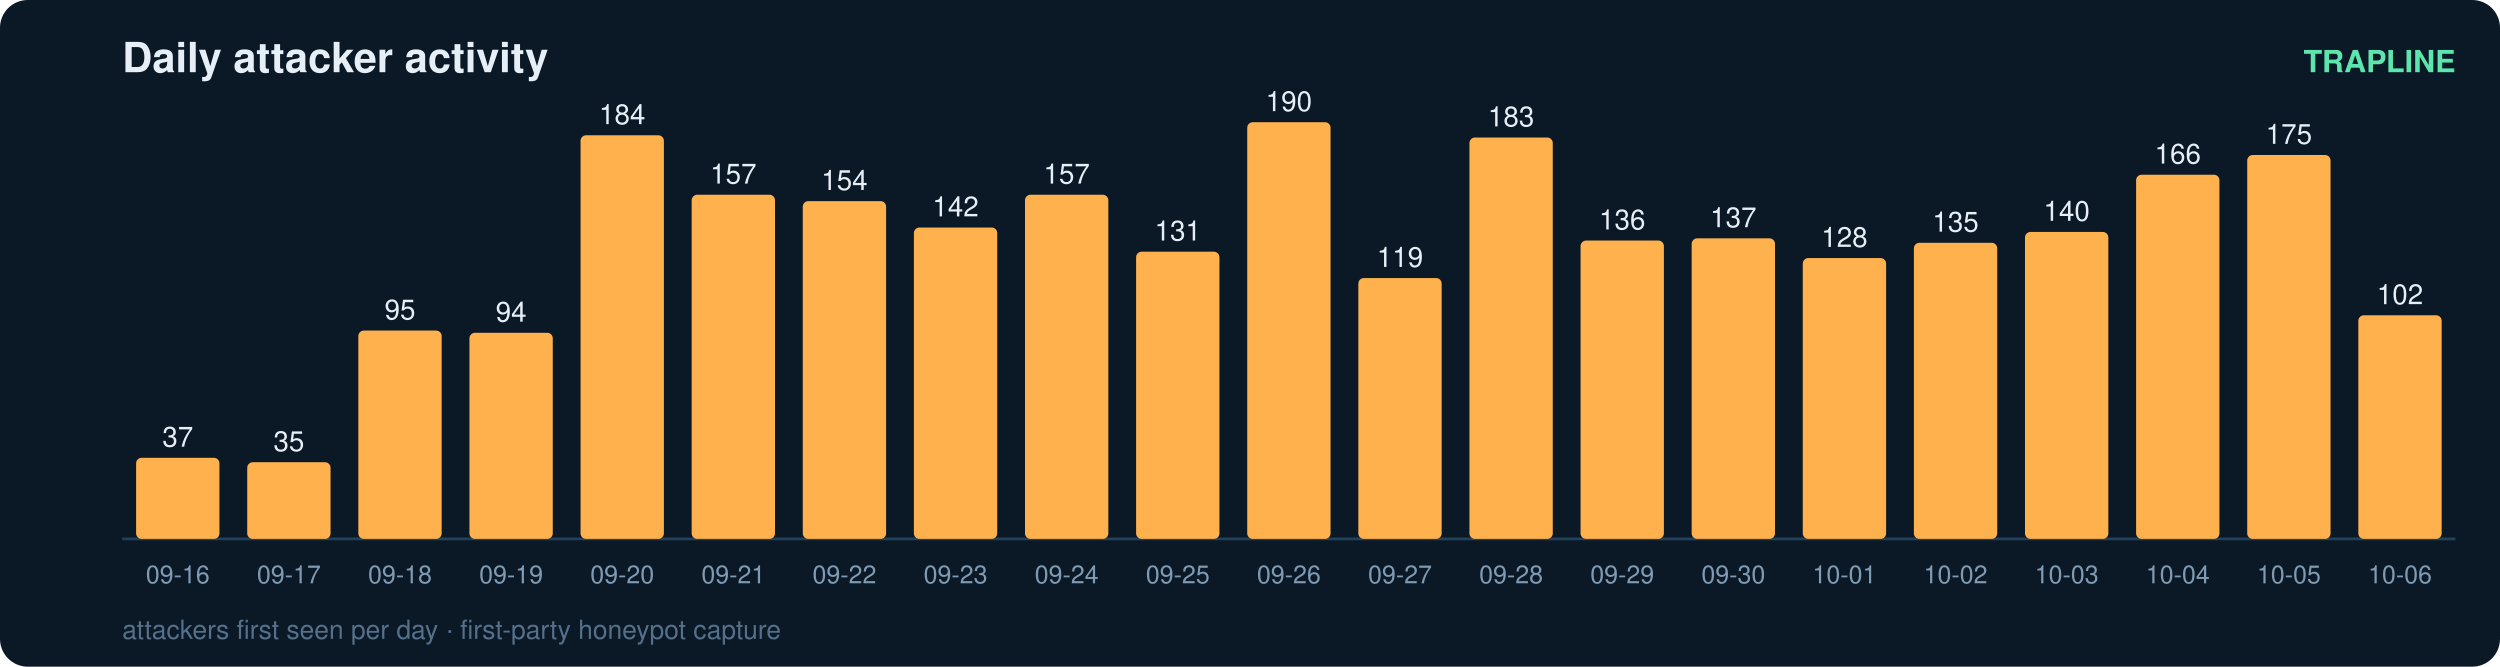
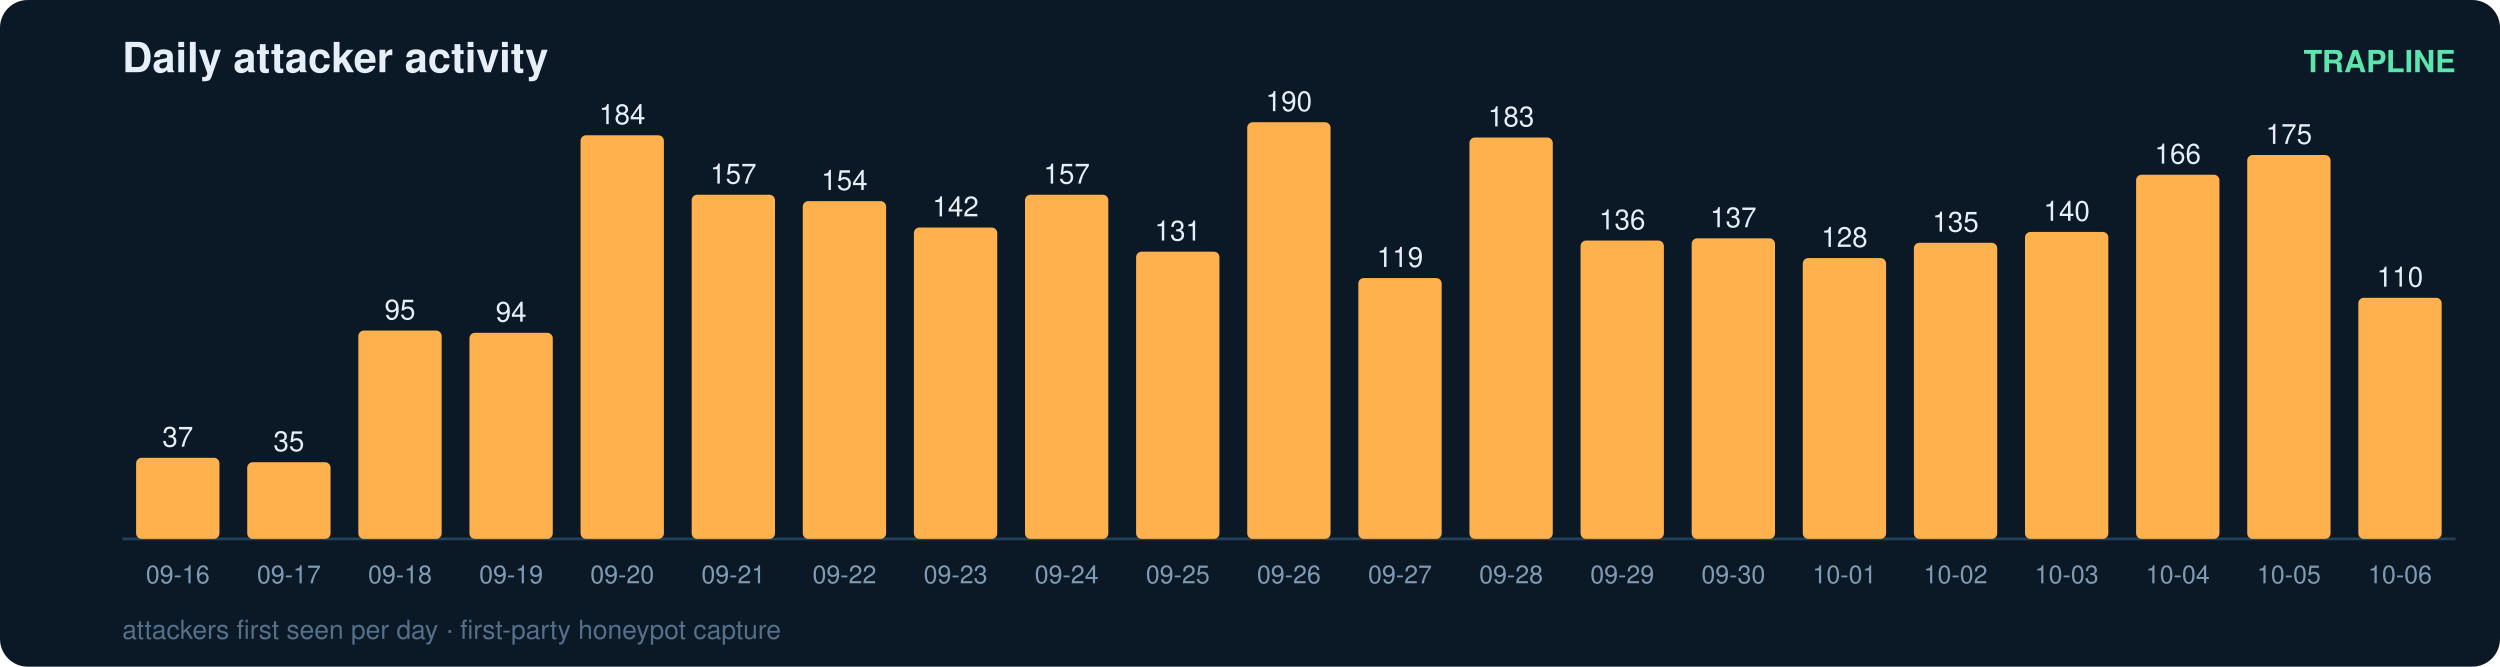
<svg xmlns="http://www.w3.org/2000/svg" width="900" height="240" viewBox="0 0 900 240" font-family="ui-sans-serif,Segoe UI,Helvetica,Arial">
  <rect width="900" height="240" rx="10" fill="#0b1826" />
  <text x="44" y="26" fill="#e6eff7" font-size="15" font-weight="700">Daily attacker activity</text>
  <text x="884" y="26" fill="#5ce6ad" font-size="11" text-anchor="end" font-weight="600">TRAPLINE</text>
  <line x1="44" y1="194" x2="884" y2="194" stroke="#22415a" stroke-width="1" />
  <rect x="49" y="164.8" width="30" height="29.2" rx="2" fill="#ffb14e" />
  <text x="64.0" y="160.8" fill="#e6eff7" font-size="10" text-anchor="middle" font-variant-numeric="tabular-nums">37</text>
  <text x="64.0" y="210.0" fill="#7f9bb3" font-size="9" text-anchor="middle">09-16</text>
  <rect x="89" y="166.4" width="30" height="27.6" rx="2" fill="#ffb14e" />
  <text x="104.0" y="162.4" fill="#e6eff7" font-size="10" text-anchor="middle" font-variant-numeric="tabular-nums">35</text>
  <text x="104.0" y="210.0" fill="#7f9bb3" font-size="9" text-anchor="middle">09-17</text>
  <rect x="129" y="119.0" width="30" height="75.0" rx="2" fill="#ffb14e" />
  <text x="144.0" y="115.0" fill="#e6eff7" font-size="10" text-anchor="middle" font-variant-numeric="tabular-nums">95</text>
  <text x="144.0" y="210.0" fill="#7f9bb3" font-size="9" text-anchor="middle">09-18</text>
  <rect x="169" y="119.8" width="30" height="74.2" rx="2" fill="#ffb14e" />
  <text x="184.0" y="115.8" fill="#e6eff7" font-size="10" text-anchor="middle" font-variant-numeric="tabular-nums">94</text>
  <text x="184.0" y="210.0" fill="#7f9bb3" font-size="9" text-anchor="middle">09-19</text>
  <rect x="209" y="48.7" width="30" height="145.3" rx="2" fill="#ffb14e" />
  <text x="224.0" y="44.7" fill="#e6eff7" font-size="10" text-anchor="middle" font-variant-numeric="tabular-nums">184</text>
  <text x="224.0" y="210.0" fill="#7f9bb3" font-size="9" text-anchor="middle">09-20</text>
  <rect x="249" y="70.1" width="30" height="123.9" rx="2" fill="#ffb14e" />
  <text x="264.0" y="66.1" fill="#e6eff7" font-size="10" text-anchor="middle" font-variant-numeric="tabular-nums">157</text>
  <text x="264.0" y="210.0" fill="#7f9bb3" font-size="9" text-anchor="middle">09-21</text>
  <rect x="289" y="72.4" width="30" height="121.6" rx="2" fill="#ffb14e" />
  <text x="304.0" y="68.4" fill="#e6eff7" font-size="10" text-anchor="middle" font-variant-numeric="tabular-nums">154</text>
  <text x="304.0" y="210.0" fill="#7f9bb3" font-size="9" text-anchor="middle">09-22</text>
  <rect x="329" y="81.9" width="30" height="112.1" rx="2" fill="#ffb14e" />
  <text x="344.0" y="77.9" fill="#e6eff7" font-size="10" text-anchor="middle" font-variant-numeric="tabular-nums">142</text>
  <text x="344.0" y="210.0" fill="#7f9bb3" font-size="9" text-anchor="middle">09-23</text>
  <rect x="369" y="70.1" width="30" height="123.9" rx="2" fill="#ffb14e" />
  <text x="384.0" y="66.1" fill="#e6eff7" font-size="10" text-anchor="middle" font-variant-numeric="tabular-nums">157</text>
  <text x="384.0" y="210.0" fill="#7f9bb3" font-size="9" text-anchor="middle">09-24</text>
  <rect x="409" y="90.6" width="30" height="103.4" rx="2" fill="#ffb14e" />
  <text x="424.0" y="86.6" fill="#e6eff7" font-size="10" text-anchor="middle" font-variant-numeric="tabular-nums">131</text>
  <text x="424.0" y="210.0" fill="#7f9bb3" font-size="9" text-anchor="middle">09-25</text>
  <rect x="449" y="44.0" width="30" height="150.0" rx="2" fill="#ffb14e" />
  <text x="464.0" y="40.0" fill="#e6eff7" font-size="10" text-anchor="middle" font-variant-numeric="tabular-nums">190</text>
  <text x="464.0" y="210.0" fill="#7f9bb3" font-size="9" text-anchor="middle">09-26</text>
  <rect x="489" y="100.1" width="30" height="93.9" rx="2" fill="#ffb14e" />
  <text x="504.0" y="96.1" fill="#e6eff7" font-size="10" text-anchor="middle" font-variant-numeric="tabular-nums">119</text>
  <text x="504.0" y="210.0" fill="#7f9bb3" font-size="9" text-anchor="middle">09-27</text>
  <rect x="529" y="49.5" width="30" height="144.5" rx="2" fill="#ffb14e" />
  <text x="544.0" y="45.5" fill="#e6eff7" font-size="10" text-anchor="middle" font-variant-numeric="tabular-nums">183</text>
  <text x="544.0" y="210.0" fill="#7f9bb3" font-size="9" text-anchor="middle">09-28</text>
  <rect x="569" y="86.6" width="30" height="107.4" rx="2" fill="#ffb14e" />
  <text x="584.0" y="82.6" fill="#e6eff7" font-size="10" text-anchor="middle" font-variant-numeric="tabular-nums">136</text>
  <text x="584.0" y="210.0" fill="#7f9bb3" font-size="9" text-anchor="middle">09-29</text>
  <rect x="609" y="85.8" width="30" height="108.2" rx="2" fill="#ffb14e" />
  <text x="624.0" y="81.8" fill="#e6eff7" font-size="10" text-anchor="middle" font-variant-numeric="tabular-nums">137</text>
  <text x="624.0" y="210.0" fill="#7f9bb3" font-size="9" text-anchor="middle">09-30</text>
  <rect x="649" y="92.9" width="30" height="101.1" rx="2" fill="#ffb14e" />
  <text x="664.0" y="88.9" fill="#e6eff7" font-size="10" text-anchor="middle" font-variant-numeric="tabular-nums">128</text>
  <text x="664.0" y="210.0" fill="#7f9bb3" font-size="9" text-anchor="middle">10-01</text>
  <rect x="689" y="87.4" width="30" height="106.6" rx="2" fill="#ffb14e" />
  <text x="704.0" y="83.4" fill="#e6eff7" font-size="10" text-anchor="middle" font-variant-numeric="tabular-nums">135</text>
  <text x="704.0" y="210.0" fill="#7f9bb3" font-size="9" text-anchor="middle">10-02</text>
  <rect x="729" y="83.5" width="30" height="110.5" rx="2" fill="#ffb14e" />
  <text x="744.0" y="79.5" fill="#e6eff7" font-size="10" text-anchor="middle" font-variant-numeric="tabular-nums">140</text>
  <text x="744.0" y="210.0" fill="#7f9bb3" font-size="9" text-anchor="middle">10-03</text>
  <rect x="769" y="62.9" width="30" height="131.1" rx="2" fill="#ffb14e" />
  <text x="784.0" y="58.9" fill="#e6eff7" font-size="10" text-anchor="middle" font-variant-numeric="tabular-nums">166</text>
  <text x="784.0" y="210.0" fill="#7f9bb3" font-size="9" text-anchor="middle">10-04</text>
  <rect x="809" y="55.8" width="30" height="138.2" rx="2" fill="#ffb14e" />
  <text x="824.0" y="51.8" fill="#e6eff7" font-size="10" text-anchor="middle" font-variant-numeric="tabular-nums">175</text>
  <text x="824.0" y="210.0" fill="#7f9bb3" font-size="9" text-anchor="middle">10-05</text>
-   <rect x="849" y="113.5" width="30" height="80.5" rx="2" fill="#ffb14e" />
-   <text x="864.0" y="109.5" fill="#e6eff7" font-size="10" text-anchor="middle" font-variant-numeric="tabular-nums">102</text>
+   <rect x="849" y="107.2" width="30" height="86.8" rx="2" fill="#ffb14e" />
+   <text x="864.0" y="103.2" fill="#e6eff7" font-size="10" text-anchor="middle" font-variant-numeric="tabular-nums">110</text>
  <text x="864.0" y="210.0" fill="#7f9bb3" font-size="9" text-anchor="middle">10-06</text>
  <text x="44" y="230" fill="#54708a" font-size="9.5">attackers first seen per day · first-party honeypot capture</text>
</svg>
